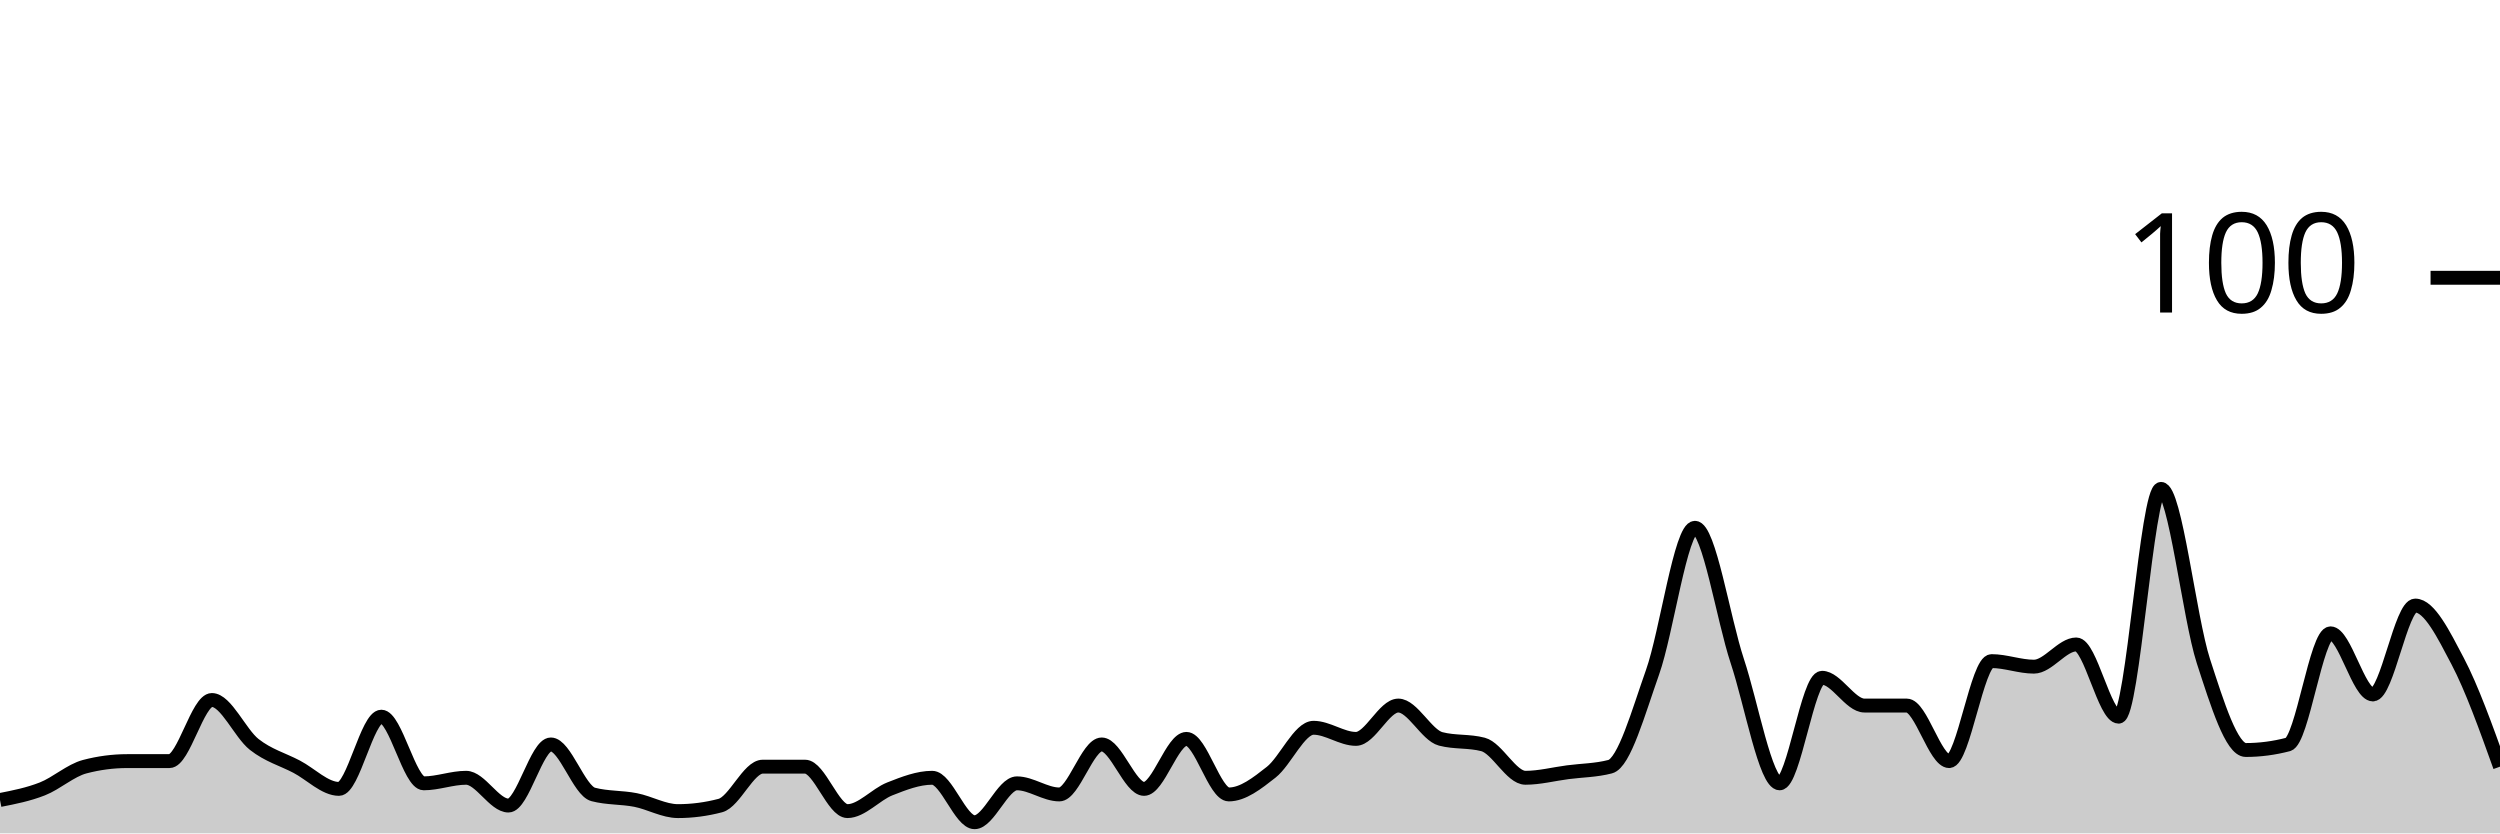
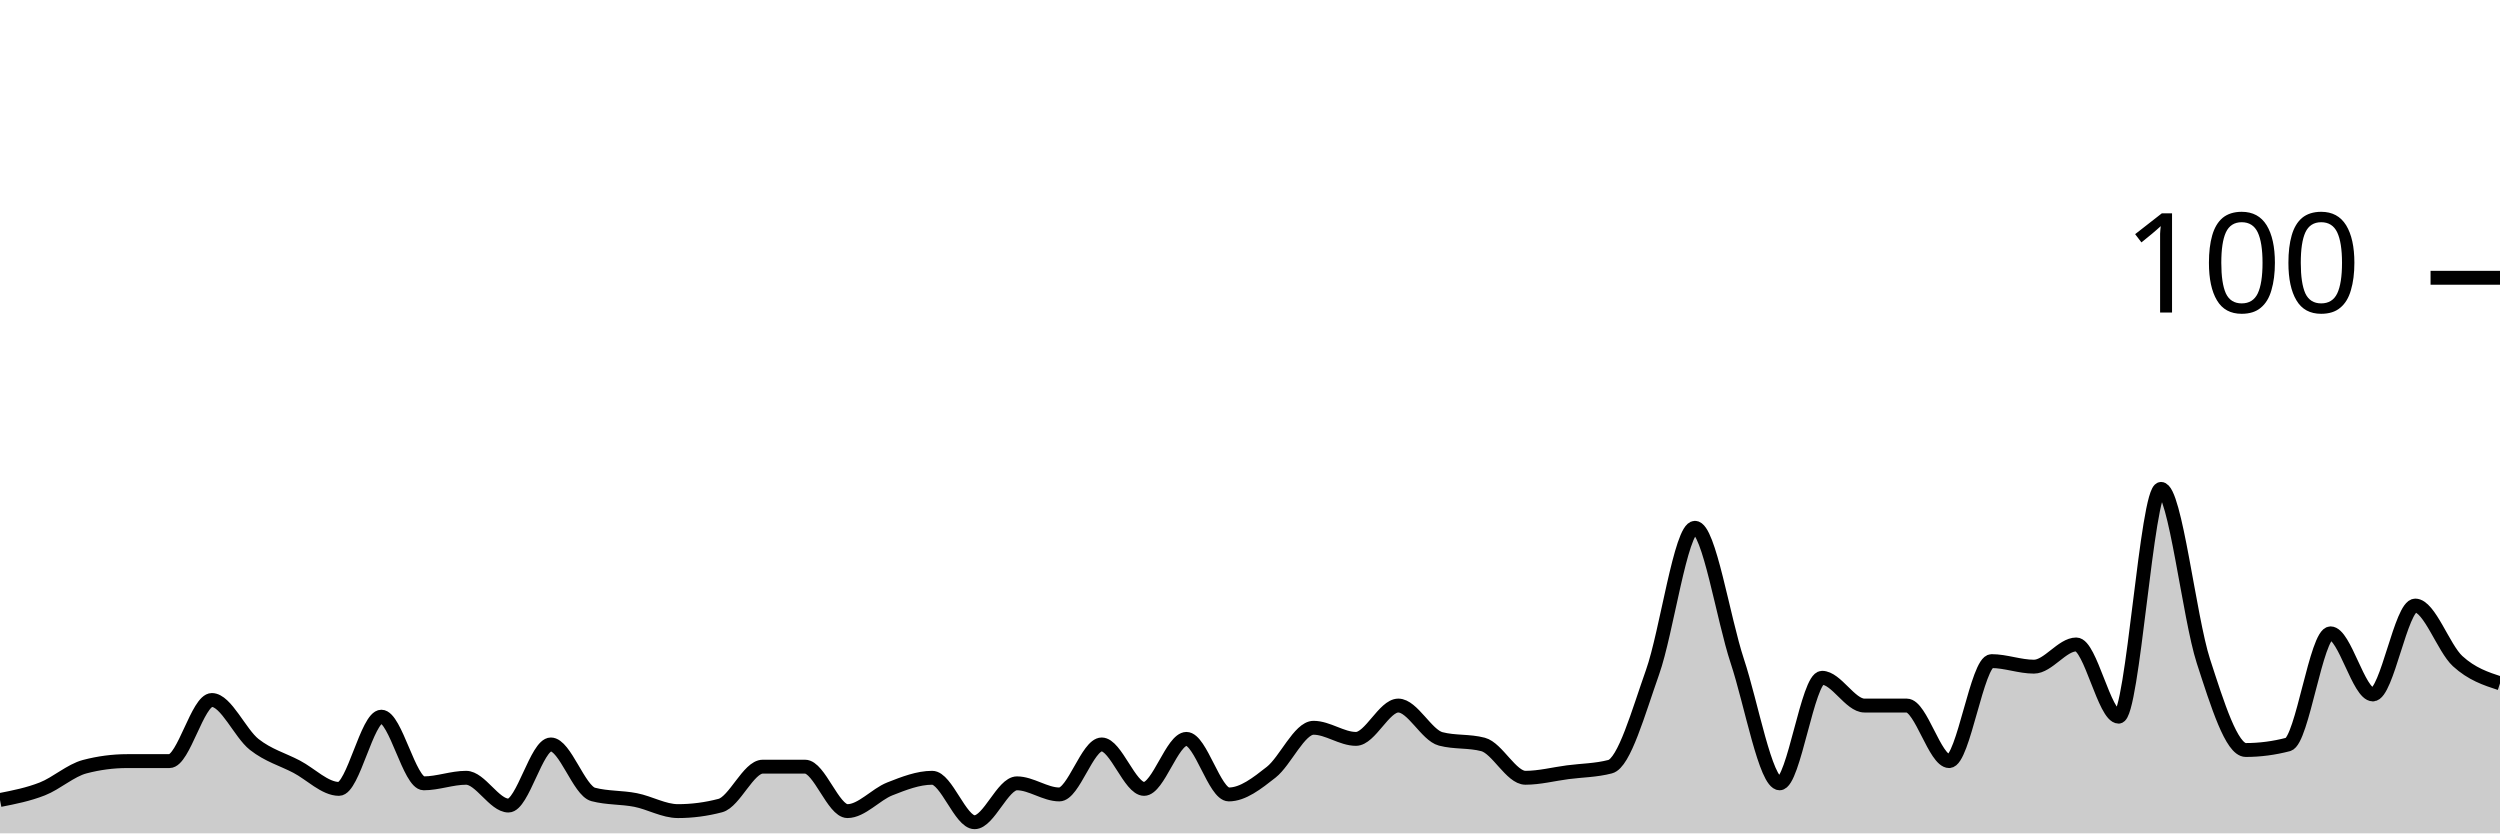
<svg xmlns="http://www.w3.org/2000/svg" viewBox="0 0 180 60">
  <g transform="translate(0,20)">
-     <path class="area" fill="rgba(0, 0, 0, 0.2)" d="M0,37.6C1.017,37.4,2.034,37.2,3.051,36.8C4.068,36.4,5.085,35.467,6.102,35.2C7.119,34.933,8.136,34.8,9.153,34.8C10.169,34.8,11.186,34.8,12.203,34.8C13.22,34.8,14.237,30.4,15.254,30.4C16.271,30.4,17.288,32.8,18.305,33.6C19.322,34.4,20.339,34.667,21.356,35.2C22.373,35.733,23.39,36.8,24.407,36.8C25.424,36.8,26.441,31.6,27.458,31.6C28.475,31.6,29.492,36.4,30.508,36.4C31.525,36.4,32.542,36,33.559,36C34.576,36,35.593,38,36.61,38C37.627,38,38.644,33.6,39.661,33.6C40.678,33.6,41.695,36.933,42.712,37.2C43.729,37.467,44.746,37.4,45.763,37.6C46.78,37.8,47.797,38.4,48.814,38.4C49.831,38.4,50.847,38.267,51.864,38C52.881,37.733,53.898,35.2,54.915,35.2C55.932,35.2,56.949,35.2,57.966,35.2C58.983,35.2,60,38.4,61.017,38.4C62.034,38.4,63.051,37.2,64.068,36.8C65.085,36.4,66.102,36,67.119,36C68.136,36,69.153,39.2,70.169,39.2C71.186,39.2,72.203,36.4,73.22,36.4C74.237,36.4,75.254,37.2,76.271,37.2C77.288,37.2,78.305,33.6,79.322,33.6C80.339,33.6,81.356,36.8,82.373,36.8C83.39,36.8,84.407,33.2,85.424,33.2C86.441,33.2,87.458,37.2,88.475,37.2C89.492,37.2,90.508,36.4,91.525,35.6C92.542,34.8,93.559,32.4,94.576,32.4C95.593,32.4,96.61,33.2,97.627,33.2C98.644,33.2,99.661,30.8,100.678,30.8C101.695,30.8,102.712,32.933,103.729,33.2C104.746,33.467,105.763,33.333,106.78,33.6C107.797,33.867,108.814,36,109.831,36C110.847,36,111.864,35.733,112.881,35.6C113.898,35.467,114.915,35.467,115.932,35.2C116.949,34.933,117.966,31.267,118.983,28.4C120,25.533,121.017,18,122.034,18C123.051,18,124.068,24.533,125.085,27.6C126.102,30.667,127.119,36.4,128.136,36.4C129.153,36.4,130.169,28.8,131.186,28.8C132.203,28.8,133.22,30.8,134.237,30.8C135.254,30.8,136.271,30.8,137.288,30.8C138.305,30.8,139.322,34.8,140.339,34.8C141.356,34.8,142.373,27.6,143.39,27.6C144.407,27.6,145.424,28,146.441,28C147.458,28,148.475,26.4,149.492,26.4C150.508,26.4,151.525,31.6,152.542,31.6C153.559,31.6,154.576,15.2,155.593,15.2C156.61,15.2,157.627,24.467,158.644,27.6C159.661,30.733,160.678,34,161.695,34C162.712,34,163.729,33.867,164.746,33.6C165.763,33.333,166.78,25.6,167.797,25.6C168.814,25.6,169.831,30,170.847,30C171.864,30,172.881,23.6,173.898,23.6C174.915,23.6,175.932,25.667,176.949,27.6C177.966,29.533,178.983,32.367,180,35.2L180,40C178.983,40,177.966,40,176.949,40C175.932,40,174.915,40,173.898,40C172.881,40,171.864,40,170.847,40C169.831,40,168.814,40,167.797,40C166.78,40,165.763,40,164.746,40C163.729,40,162.712,40,161.695,40C160.678,40,159.661,40,158.644,40C157.627,40,156.61,40,155.593,40C154.576,40,153.559,40,152.542,40C151.525,40,150.508,40,149.492,40C148.475,40,147.458,40,146.441,40C145.424,40,144.407,40,143.39,40C142.373,40,141.356,40,140.339,40C139.322,40,138.305,40,137.288,40C136.271,40,135.254,40,134.237,40C133.22,40,132.203,40,131.186,40C130.169,40,129.153,40,128.136,40C127.119,40,126.102,40,125.085,40C124.068,40,123.051,40,122.034,40C121.017,40,120,40,118.983,40C117.966,40,116.949,40,115.932,40C114.915,40,113.898,40,112.881,40C111.864,40,110.847,40,109.831,40C108.814,40,107.797,40,106.78,40C105.763,40,104.746,40,103.729,40C102.712,40,101.695,40,100.678,40C99.661,40,98.644,40,97.627,40C96.61,40,95.593,40,94.576,40C93.559,40,92.542,40,91.525,40C90.508,40,89.492,40,88.475,40C87.458,40,86.441,40,85.424,40C84.407,40,83.39,40,82.373,40C81.356,40,80.339,40,79.322,40C78.305,40,77.288,40,76.271,40C75.254,40,74.237,40,73.22,40C72.203,40,71.186,40,70.169,40C69.153,40,68.136,40,67.119,40C66.102,40,65.085,40,64.068,40C63.051,40,62.034,40,61.017,40C60,40,58.983,40,57.966,40C56.949,40,55.932,40,54.915,40C53.898,40,52.881,40,51.864,40C50.847,40,49.831,40,48.814,40C47.797,40,46.78,40,45.763,40C44.746,40,43.729,40,42.712,40C41.695,40,40.678,40,39.661,40C38.644,40,37.627,40,36.61,40C35.593,40,34.576,40,33.559,40C32.542,40,31.525,40,30.508,40C29.492,40,28.475,40,27.458,40C26.441,40,25.424,40,24.407,40C23.39,40,22.373,40,21.356,40C20.339,40,19.322,40,18.305,40C17.288,40,16.271,40,15.254,40C14.237,40,13.22,40,12.203,40C11.186,40,10.169,40,9.153,40C8.136,40,7.119,40,6.102,40C5.085,40,4.068,40,3.051,40C2.034,40,1.017,40,0,40Z" />
-     <path class="line" stroke="black" fill="none" d="M0,37.6C1.017,37.4,2.034,37.2,3.051,36.8C4.068,36.4,5.085,35.467,6.102,35.2C7.119,34.933,8.136,34.8,9.153,34.8C10.169,34.8,11.186,34.8,12.203,34.8C13.22,34.8,14.237,30.4,15.254,30.4C16.271,30.4,17.288,32.8,18.305,33.6C19.322,34.4,20.339,34.667,21.356,35.2C22.373,35.733,23.39,36.8,24.407,36.8C25.424,36.8,26.441,31.6,27.458,31.6C28.475,31.6,29.492,36.4,30.508,36.4C31.525,36.4,32.542,36,33.559,36C34.576,36,35.593,38,36.61,38C37.627,38,38.644,33.6,39.661,33.6C40.678,33.6,41.695,36.933,42.712,37.2C43.729,37.467,44.746,37.4,45.763,37.6C46.78,37.8,47.797,38.4,48.814,38.4C49.831,38.4,50.847,38.267,51.864,38C52.881,37.733,53.898,35.2,54.915,35.2C55.932,35.2,56.949,35.2,57.966,35.2C58.983,35.2,60,38.4,61.017,38.4C62.034,38.4,63.051,37.2,64.068,36.8C65.085,36.4,66.102,36,67.119,36C68.136,36,69.153,39.2,70.169,39.2C71.186,39.2,72.203,36.4,73.22,36.4C74.237,36.4,75.254,37.2,76.271,37.2C77.288,37.2,78.305,33.6,79.322,33.6C80.339,33.6,81.356,36.8,82.373,36.8C83.39,36.8,84.407,33.2,85.424,33.2C86.441,33.2,87.458,37.2,88.475,37.2C89.492,37.2,90.508,36.4,91.525,35.6C92.542,34.8,93.559,32.4,94.576,32.4C95.593,32.4,96.61,33.2,97.627,33.2C98.644,33.2,99.661,30.8,100.678,30.8C101.695,30.8,102.712,32.933,103.729,33.2C104.746,33.467,105.763,33.333,106.78,33.6C107.797,33.867,108.814,36,109.831,36C110.847,36,111.864,35.733,112.881,35.6C113.898,35.467,114.915,35.467,115.932,35.2C116.949,34.933,117.966,31.267,118.983,28.4C120,25.533,121.017,18,122.034,18C123.051,18,124.068,24.533,125.085,27.6C126.102,30.667,127.119,36.4,128.136,36.4C129.153,36.4,130.169,28.8,131.186,28.8C132.203,28.8,133.22,30.8,134.237,30.8C135.254,30.8,136.271,30.8,137.288,30.8C138.305,30.8,139.322,34.8,140.339,34.8C141.356,34.8,142.373,27.6,143.39,27.6C144.407,27.6,145.424,28,146.441,28C147.458,28,148.475,26.4,149.492,26.4C150.508,26.4,151.525,31.6,152.542,31.6C153.559,31.6,154.576,15.2,155.593,15.2C156.61,15.2,157.627,24.467,158.644,27.6C159.661,30.733,160.678,34,161.695,34C162.712,34,163.729,33.867,164.746,33.6C165.763,33.333,166.78,25.6,167.797,25.6C168.814,25.6,169.831,30,170.847,30C171.864,30,172.881,23.6,173.898,23.6C174.915,23.6,175.932,25.667,176.949,27.6C177.966,29.533,178.983,32.367,180,35.2" />
+     <path class="area" fill="rgba(0, 0, 0, 0.2)" d="M0,37.6C1.017,37.4,2.034,37.2,3.051,36.8C4.068,36.4,5.085,35.467,6.102,35.2C7.119,34.933,8.136,34.8,9.153,34.8C10.169,34.8,11.186,34.8,12.203,34.8C13.22,34.8,14.237,30.4,15.254,30.4C16.271,30.4,17.288,32.8,18.305,33.6C19.322,34.4,20.339,34.667,21.356,35.2C22.373,35.733,23.39,36.8,24.407,36.8C25.424,36.8,26.441,31.6,27.458,31.6C28.475,31.6,29.492,36.4,30.508,36.4C31.525,36.4,32.542,36,33.559,36C34.576,36,35.593,38,36.61,38C37.627,38,38.644,33.6,39.661,33.6C40.678,33.6,41.695,36.933,42.712,37.2C43.729,37.467,44.746,37.4,45.763,37.6C46.78,37.8,47.797,38.4,48.814,38.4C49.831,38.4,50.847,38.267,51.864,38C52.881,37.733,53.898,35.2,54.915,35.2C55.932,35.2,56.949,35.2,57.966,35.2C58.983,35.2,60,38.4,61.017,38.4C62.034,38.4,63.051,37.2,64.068,36.8C65.085,36.4,66.102,36,67.119,36C68.136,36,69.153,39.2,70.169,39.2C71.186,39.2,72.203,36.4,73.22,36.4C74.237,36.4,75.254,37.2,76.271,37.2C77.288,37.2,78.305,33.6,79.322,33.6C80.339,33.6,81.356,36.8,82.373,36.8C83.39,36.8,84.407,33.2,85.424,33.2C86.441,33.2,87.458,37.2,88.475,37.2C89.492,37.2,90.508,36.4,91.525,35.6C92.542,34.8,93.559,32.4,94.576,32.4C95.593,32.4,96.61,33.2,97.627,33.2C98.644,33.2,99.661,30.8,100.678,30.8C101.695,30.8,102.712,32.933,103.729,33.2C104.746,33.467,105.763,33.333,106.78,33.6C107.797,33.867,108.814,36,109.831,36C110.847,36,111.864,35.733,112.881,35.6C113.898,35.467,114.915,35.467,115.932,35.2C116.949,34.933,117.966,31.267,118.983,28.4C120,25.533,121.017,18,122.034,18C123.051,18,124.068,24.533,125.085,27.6C126.102,30.667,127.119,36.4,128.136,36.4C129.153,36.4,130.169,28.8,131.186,28.8C132.203,28.8,133.22,30.8,134.237,30.8C135.254,30.8,136.271,30.8,137.288,30.8C138.305,30.8,139.322,34.8,140.339,34.8C141.356,34.8,142.373,27.6,143.39,27.6C144.407,27.6,145.424,28,146.441,28C147.458,28,148.475,26.4,149.492,26.4C150.508,26.4,151.525,31.6,152.542,31.6C153.559,31.6,154.576,15.2,155.593,15.2C156.61,15.2,157.627,24.467,158.644,27.6C159.661,30.733,160.678,34,161.695,34C162.712,34,163.729,33.867,164.746,33.6C165.763,33.333,166.78,25.6,167.797,25.6C168.814,25.6,169.831,30,170.847,30C171.864,30,172.881,23.6,173.898,23.6C174.915,23.6,175.932,26.667,176.949,27.6C177.966,28.533,178.983,28.867,180,29.2L180,40C178.983,40,177.966,40,176.949,40C175.932,40,174.915,40,173.898,40C172.881,40,171.864,40,170.847,40C169.831,40,168.814,40,167.797,40C166.78,40,165.763,40,164.746,40C163.729,40,162.712,40,161.695,40C160.678,40,159.661,40,158.644,40C157.627,40,156.61,40,155.593,40C154.576,40,153.559,40,152.542,40C151.525,40,150.508,40,149.492,40C148.475,40,147.458,40,146.441,40C145.424,40,144.407,40,143.39,40C142.373,40,141.356,40,140.339,40C139.322,40,138.305,40,137.288,40C136.271,40,135.254,40,134.237,40C133.22,40,132.203,40,131.186,40C130.169,40,129.153,40,128.136,40C127.119,40,126.102,40,125.085,40C124.068,40,123.051,40,122.034,40C121.017,40,120,40,118.983,40C117.966,40,116.949,40,115.932,40C114.915,40,113.898,40,112.881,40C111.864,40,110.847,40,109.831,40C108.814,40,107.797,40,106.78,40C105.763,40,104.746,40,103.729,40C102.712,40,101.695,40,100.678,40C99.661,40,98.644,40,97.627,40C96.61,40,95.593,40,94.576,40C93.559,40,92.542,40,91.525,40C90.508,40,89.492,40,88.475,40C87.458,40,86.441,40,85.424,40C84.407,40,83.39,40,82.373,40C81.356,40,80.339,40,79.322,40C78.305,40,77.288,40,76.271,40C75.254,40,74.237,40,73.22,40C72.203,40,71.186,40,70.169,40C69.153,40,68.136,40,67.119,40C66.102,40,65.085,40,64.068,40C63.051,40,62.034,40,61.017,40C60,40,58.983,40,57.966,40C56.949,40,55.932,40,54.915,40C53.898,40,52.881,40,51.864,40C50.847,40,49.831,40,48.814,40C47.797,40,46.78,40,45.763,40C44.746,40,43.729,40,42.712,40C41.695,40,40.678,40,39.661,40C38.644,40,37.627,40,36.61,40C35.593,40,34.576,40,33.559,40C32.542,40,31.525,40,30.508,40C29.492,40,28.475,40,27.458,40C26.441,40,25.424,40,24.407,40C23.39,40,22.373,40,21.356,40C20.339,40,19.322,40,18.305,40C17.288,40,16.271,40,15.254,40C14.237,40,13.22,40,12.203,40C11.186,40,10.169,40,9.153,40C8.136,40,7.119,40,6.102,40C5.085,40,4.068,40,3.051,40C2.034,40,1.017,40,0,40Z" />
+     <path class="line" stroke="black" fill="none" d="M0,37.6C1.017,37.4,2.034,37.2,3.051,36.8C4.068,36.4,5.085,35.467,6.102,35.2C7.119,34.933,8.136,34.8,9.153,34.8C10.169,34.8,11.186,34.8,12.203,34.8C13.22,34.8,14.237,30.4,15.254,30.4C16.271,30.4,17.288,32.8,18.305,33.6C19.322,34.4,20.339,34.667,21.356,35.2C22.373,35.733,23.39,36.8,24.407,36.8C25.424,36.8,26.441,31.6,27.458,31.6C28.475,31.6,29.492,36.4,30.508,36.4C31.525,36.4,32.542,36,33.559,36C34.576,36,35.593,38,36.61,38C37.627,38,38.644,33.6,39.661,33.6C40.678,33.6,41.695,36.933,42.712,37.2C43.729,37.467,44.746,37.4,45.763,37.6C46.78,37.8,47.797,38.4,48.814,38.4C49.831,38.4,50.847,38.267,51.864,38C52.881,37.733,53.898,35.2,54.915,35.2C55.932,35.2,56.949,35.2,57.966,35.2C58.983,35.2,60,38.4,61.017,38.4C62.034,38.4,63.051,37.2,64.068,36.8C65.085,36.4,66.102,36,67.119,36C68.136,36,69.153,39.2,70.169,39.2C71.186,39.2,72.203,36.4,73.22,36.4C74.237,36.4,75.254,37.2,76.271,37.2C77.288,37.2,78.305,33.6,79.322,33.6C80.339,33.6,81.356,36.8,82.373,36.8C83.39,36.8,84.407,33.2,85.424,33.2C86.441,33.2,87.458,37.2,88.475,37.2C89.492,37.2,90.508,36.4,91.525,35.6C92.542,34.8,93.559,32.4,94.576,32.4C95.593,32.4,96.61,33.2,97.627,33.2C98.644,33.2,99.661,30.8,100.678,30.8C101.695,30.8,102.712,32.933,103.729,33.2C104.746,33.467,105.763,33.333,106.78,33.6C107.797,33.867,108.814,36,109.831,36C110.847,36,111.864,35.733,112.881,35.6C113.898,35.467,114.915,35.467,115.932,35.2C116.949,34.933,117.966,31.267,118.983,28.4C120,25.533,121.017,18,122.034,18C123.051,18,124.068,24.533,125.085,27.6C126.102,30.667,127.119,36.4,128.136,36.4C129.153,36.4,130.169,28.8,131.186,28.8C132.203,28.8,133.22,30.8,134.237,30.8C135.254,30.8,136.271,30.8,137.288,30.8C138.305,30.8,139.322,34.8,140.339,34.8C141.356,34.8,142.373,27.6,143.39,27.6C144.407,27.6,145.424,28,146.441,28C147.458,28,148.475,26.4,149.492,26.4C150.508,26.4,151.525,31.6,152.542,31.6C153.559,31.6,154.576,15.2,155.593,15.2C156.61,15.2,157.627,24.467,158.644,27.6C159.661,30.733,160.678,34,161.695,34C162.712,34,163.729,33.867,164.746,33.6C165.763,33.333,166.78,25.6,167.797,25.6C168.814,25.6,169.831,30,170.847,30C171.864,30,172.881,23.6,173.898,23.6C174.915,23.6,175.932,26.667,176.949,27.6C177.966,28.533,178.983,28.867,180,29.2" />
    <path class="axis-ceiling" stroke-width="1" stroke="black" fill="none" d="M175,0L180,0" />
    <text class="axis-ceiling-label" font-family="sans-serif" text-anchor="end" font-size="10px" x="170" y="2.5">100</text>
  </g>
</svg>
